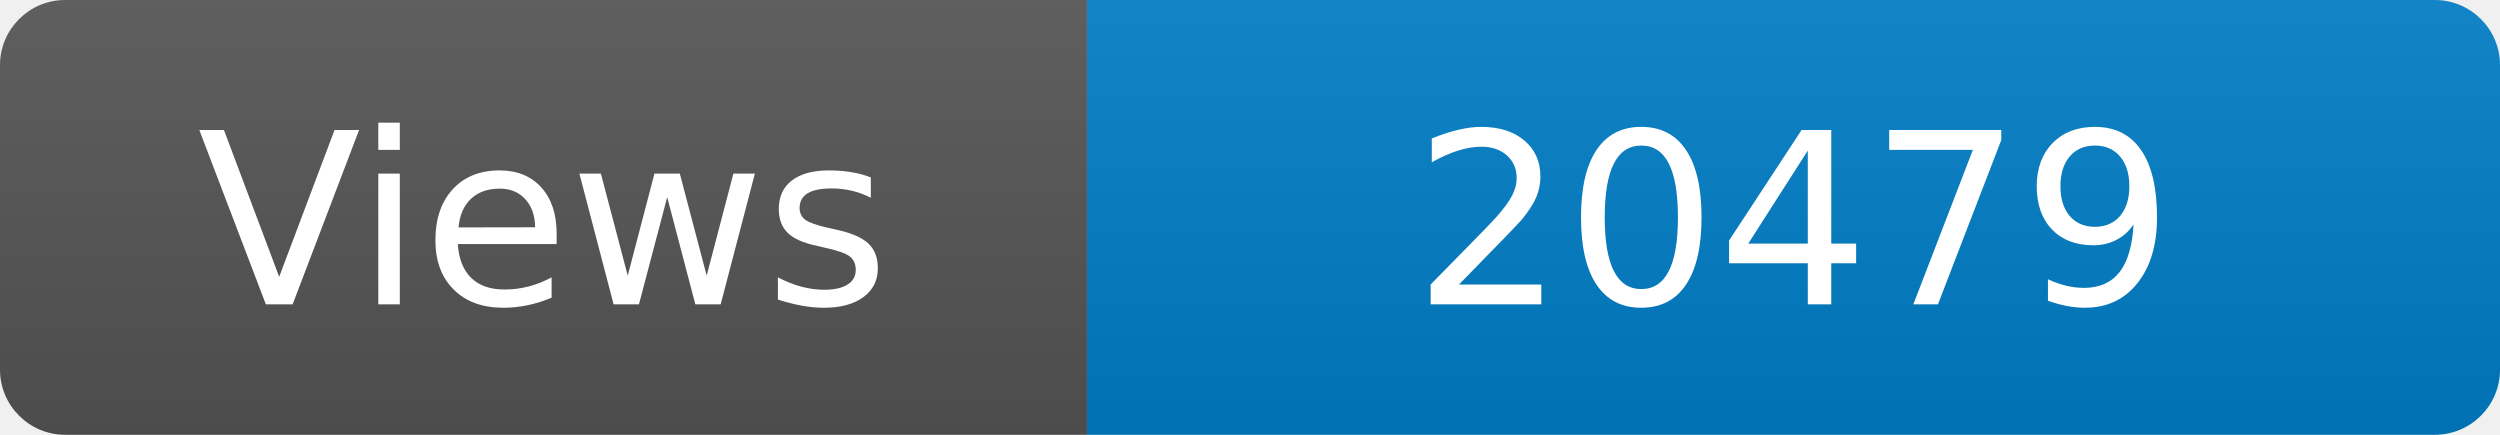
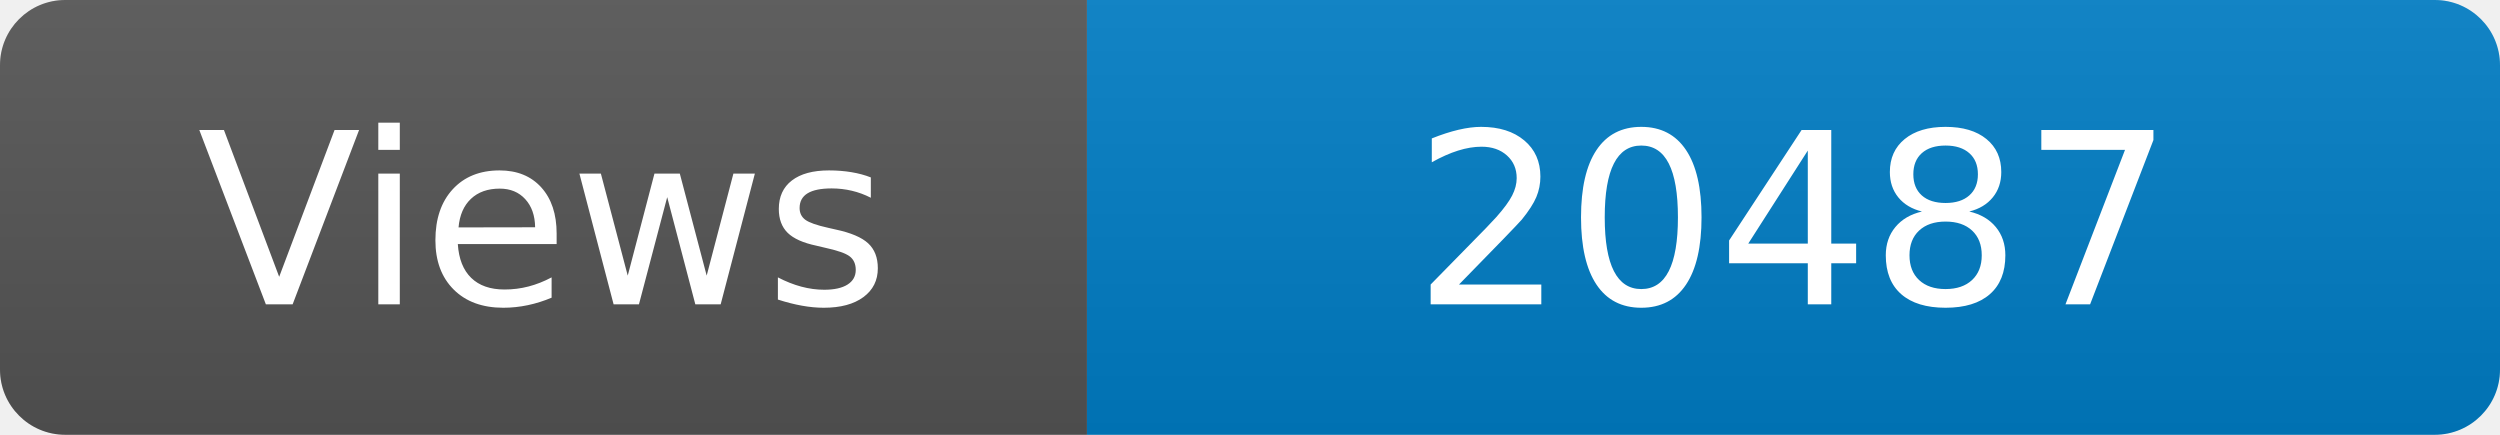
<svg xmlns="http://www.w3.org/2000/svg" width="115" height="20" role="img" aria-label="Maintained?: yes">
  <linearGradient id="s" x2="0" y2="100%">
    <stop offset="0" stop-color="#bbb" stop-opacity=".1" />
    <stop offset="1" stop-opacity=".1" />
  </linearGradient>
  <clipPath id="r">
    <rect width="115" height="20" rx="3" fill="#fff" />
  </clipPath>
  <g clip-path="url(#r)">
    <rect width="50" height="20" fill="#555" />
    <rect x="50" width="160" height="20" fill="#007ec6" />
    <rect width="115" height="20" fill="url(#s)" />
  </g>
  <g fill="#fff" text-anchor="middle" font-family="Verdana,Geneva,DejaVu Sans,sans-serif" font-size="110">
    <text x="250" y="140" transform="scale(.1)" fill="#fff">Views</text>
-     <text x="825" y="140" transform="scale(.1)" fill="#fff">20479</text>
+     <text x="825" y="140" transform="scale(.1)" fill="#fff">20487</text>
  </g>
</svg>
